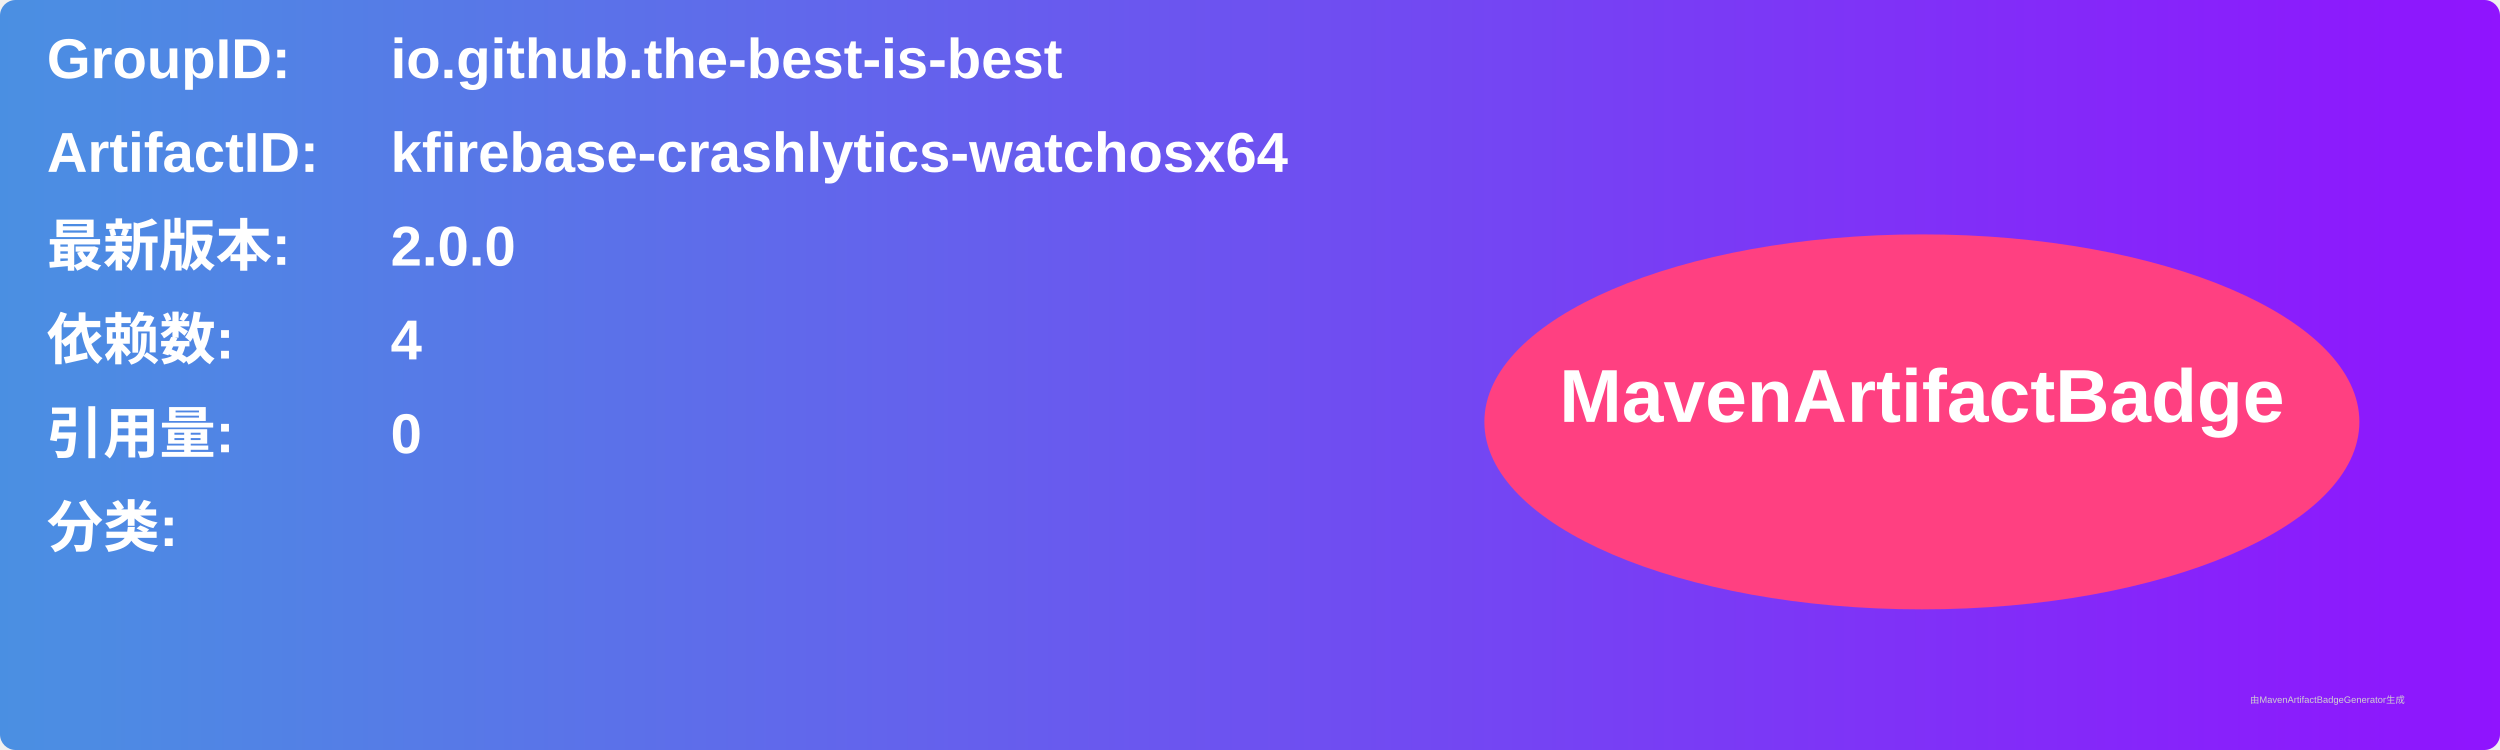
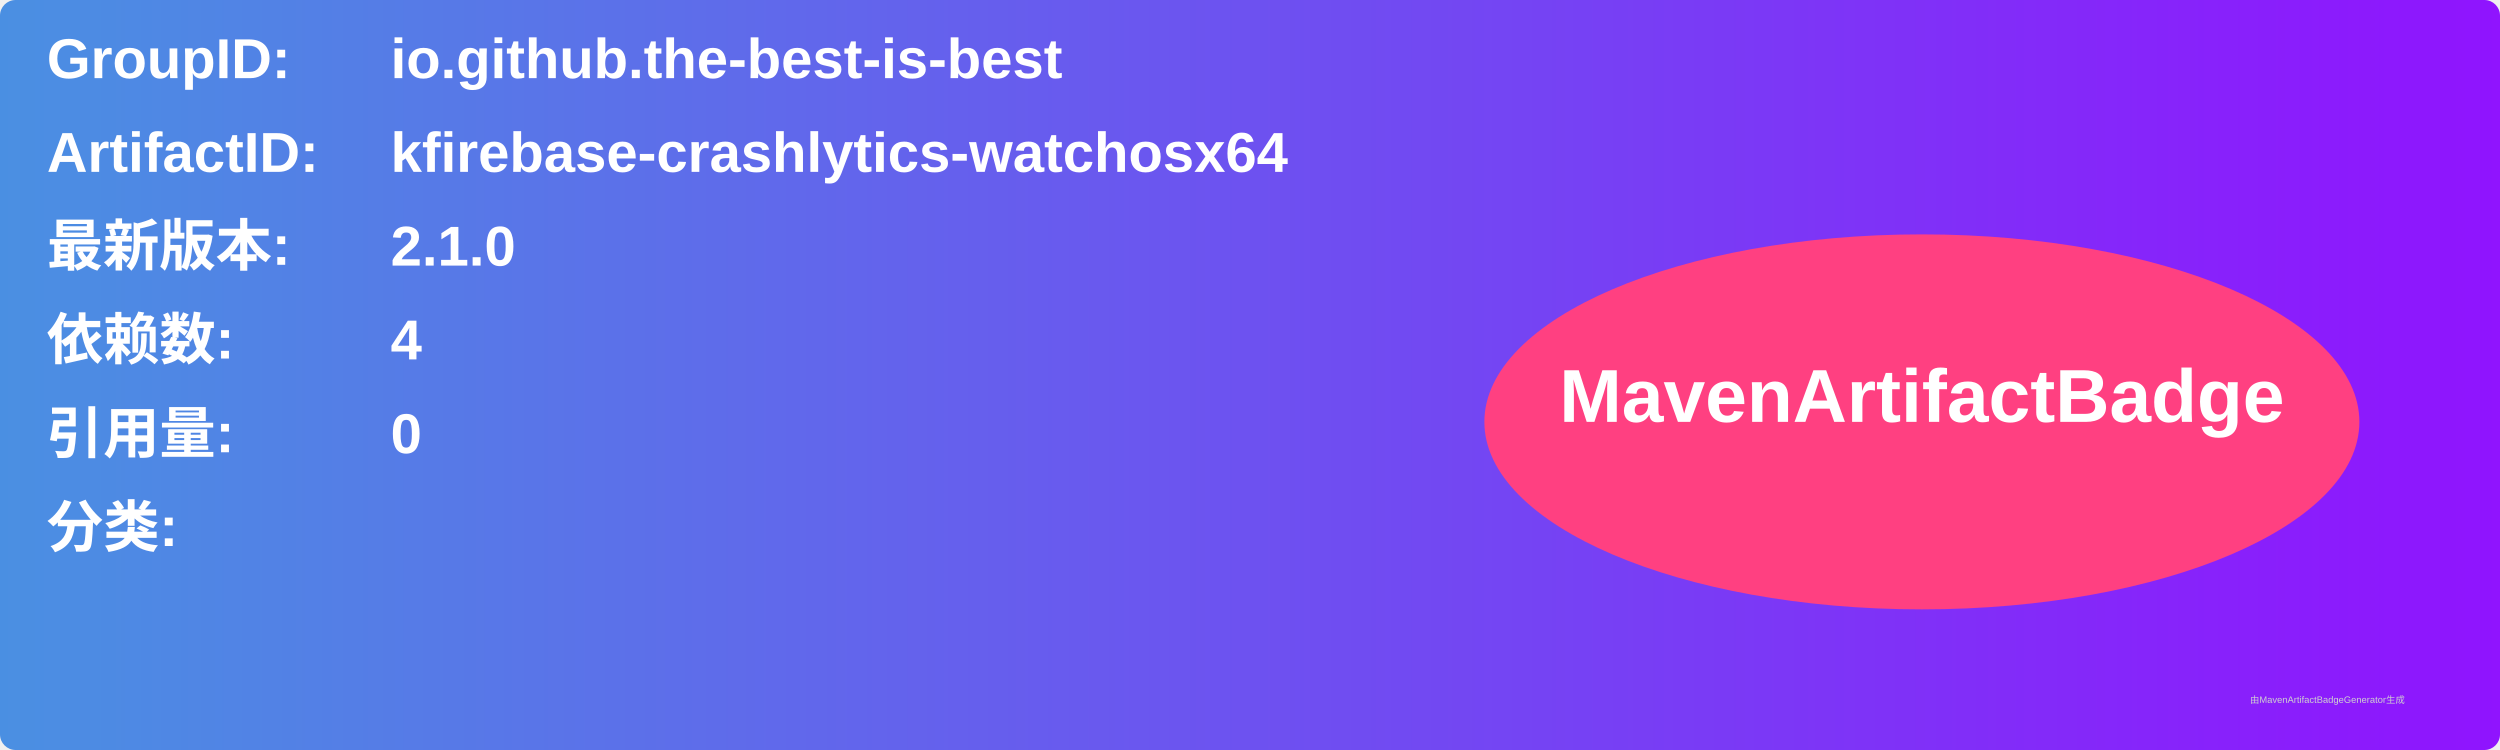
<svg xmlns="http://www.w3.org/2000/svg" width="800" height="240" viewBox="0 0 800 240">
  <linearGradient id="grad" x1="0%" y1="0%" x2="100%" y2="0%">
    <stop offset="0%" stop-color="#4a90e2" />
    <stop offset="100%" stop-color="#9013fe" />
  </linearGradient>
  <rect width="100%" height="100%" rx="5" ry="5" fill="url(#grad)" />
  <g transform="translate(15, 15)">
    <text x="0" y="10" font-family="Arial" font-size="18" fill="white" font-weight="bold" width="260">GroupID:</text>
    <text x="110" y="10" font-family="Arial" font-size="18" fill="white" font-weight="bold" width="460">io.github.the-best-is-best</text>
    <text x="0" y="40" font-family="Arial" font-size="18" fill="white" font-weight="bold" width="260">ArtifactID:</text>
    <text x="110" y="40" font-family="Arial" font-size="18" fill="white" font-weight="bold" width="460">kfirebase-crashlytics-watchosx64</text>
    <text x="0" y="70" font-family="Arial" font-size="18" fill="white" font-weight="bold">最新版本:</text>
    <text x="110" y="70" font-family="Arial" font-size="18" fill="white" font-weight="bold">
-       <tspan font-weight="bold">2.0.0</tspan>
+       <tspan font-weight="bold">2.1.0</tspan>
    </text>
    <text x="0" y="100" font-family="Arial" font-size="18" fill="white" font-weight="bold">依赖数: </text>
    <text x="110" y="100" font-family="Arial" font-size="18" fill="white">
      <tspan font-weight="bold">4</tspan>
    </text>
    <text x="0" y="130" font-family="Arial" font-size="18" fill="white" font-weight="bold">引用量: </text>
    <text x="110" y="130" font-family="Arial" font-size="18" fill="white">
      <tspan font-weight="bold">0</tspan>
    </text>
    <text x="0" y="160" font-family="Arial" font-size="18" fill="white" font-weight="bold">分类:</text>
    <text x="10" y="190" font-family="Arial" font-size="10" fill="white">
      <tspan font-weight="bold" />
    </text>
    <ellipse cx="600" cy="120" rx="140" ry="60" fill="#ff4081" />
    <text x="600" y="120" text-anchor="middle" font-family="Arial" font-size="24" fill="white" font-weight="bold">MavenArtifactBadge</text>
  </g>
  <text x="720" y="225" font-family="Arial" font-size="3" fill="#d0d0d0">由MavenArtifactBadgeGenerator生成</text>
</svg>
